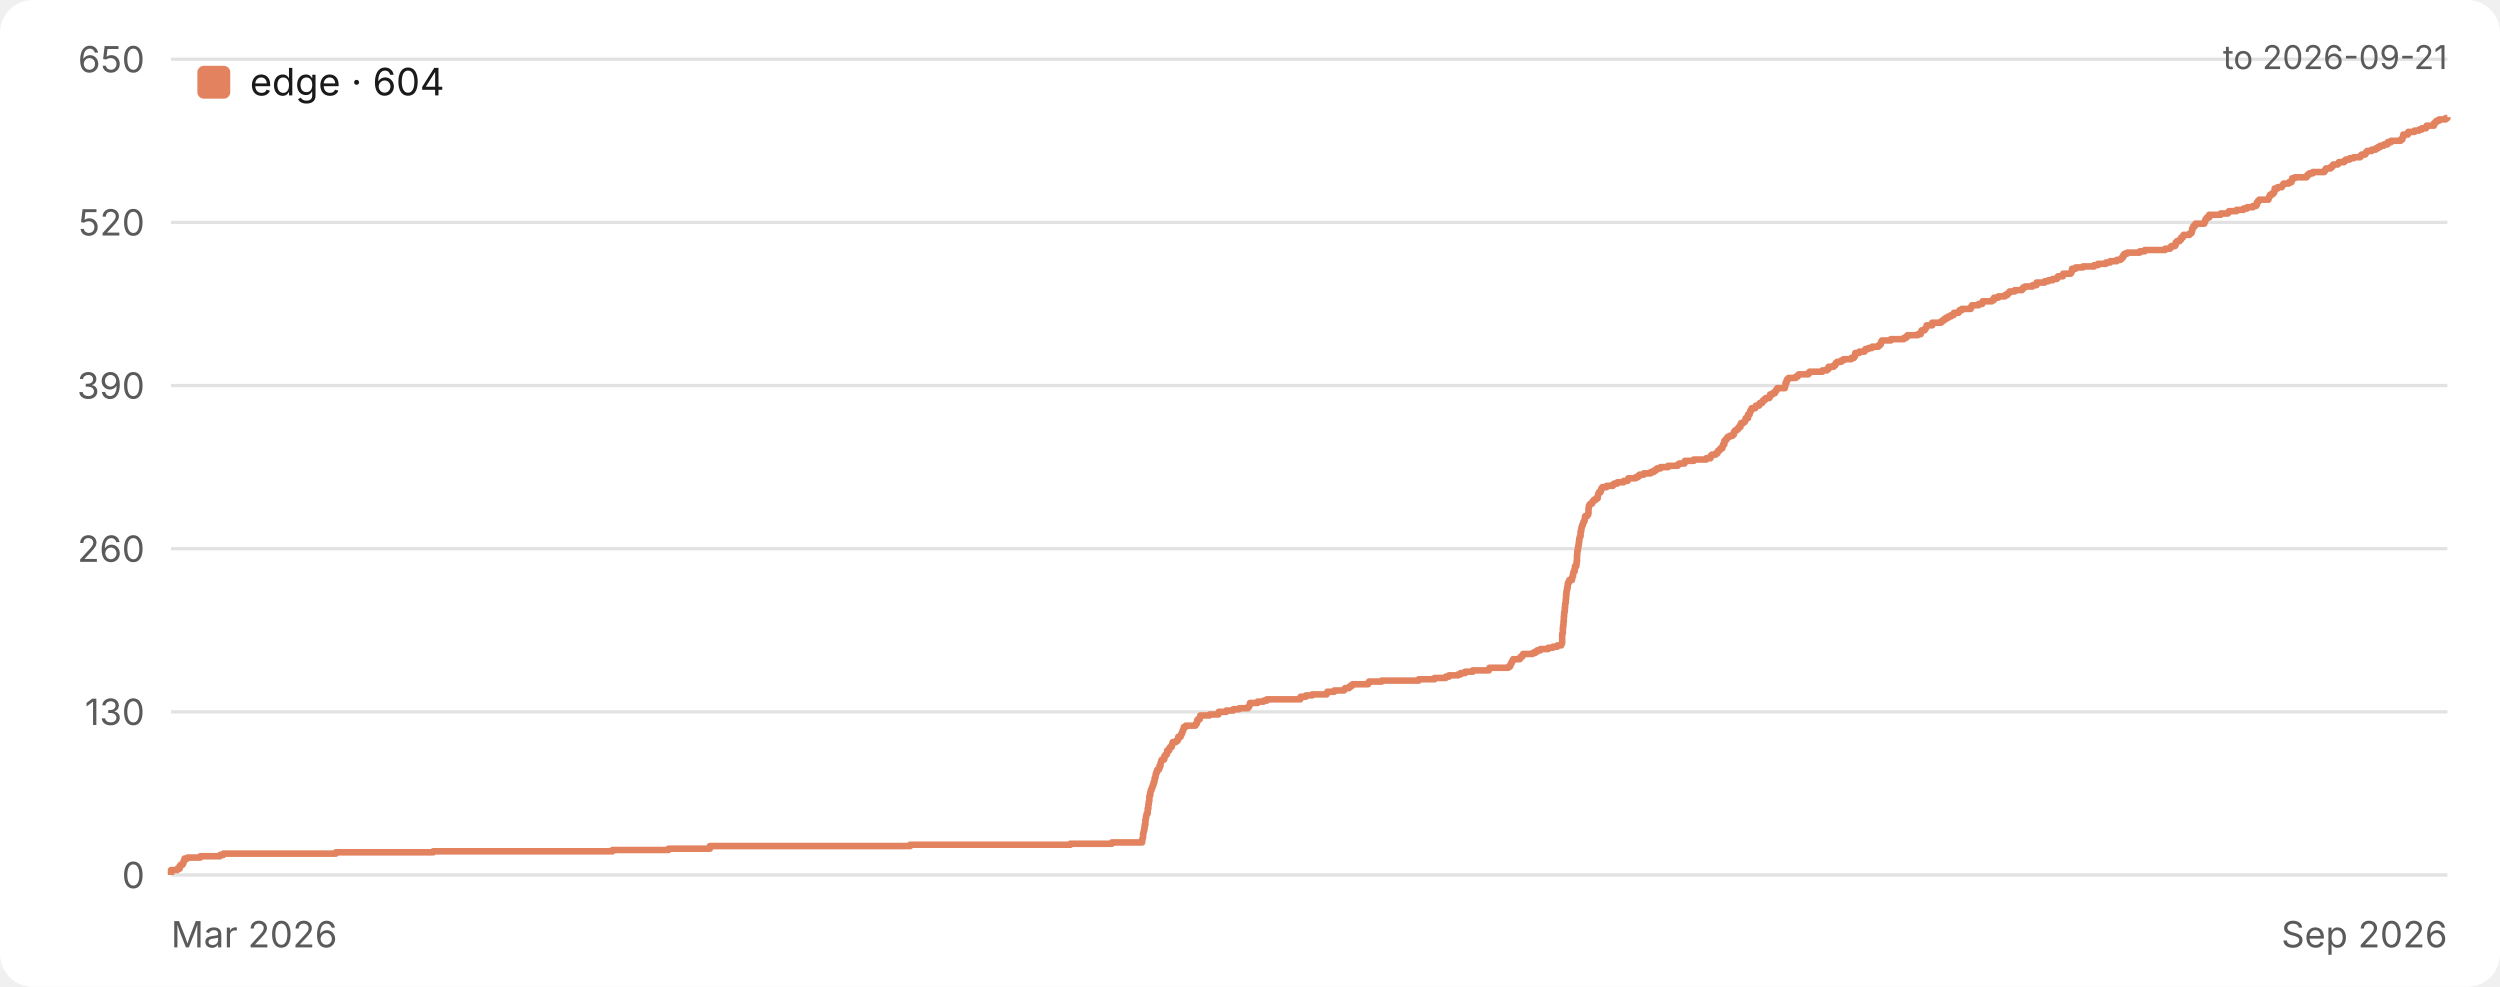
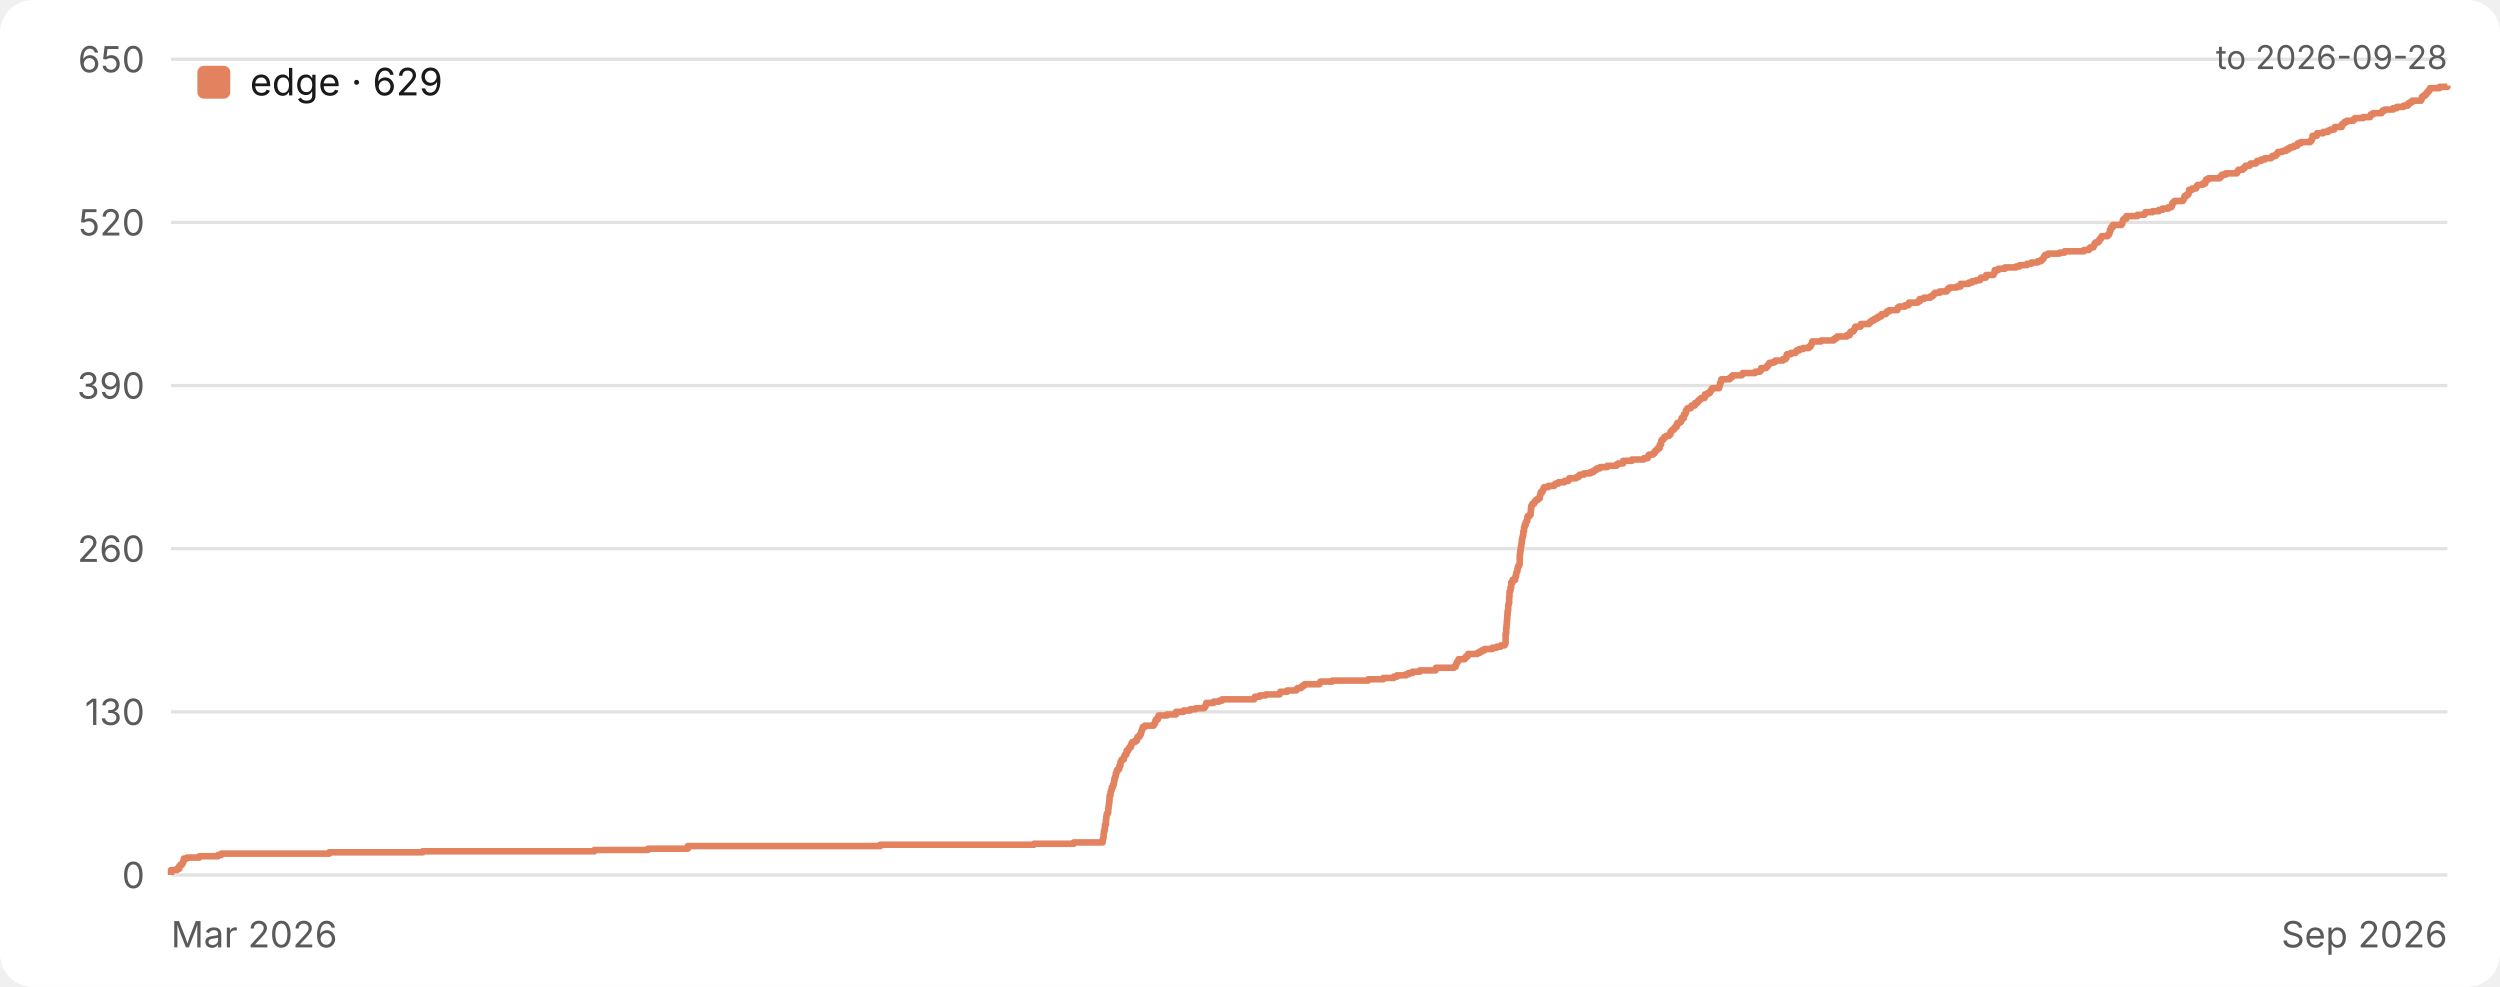
<svg xmlns="http://www.w3.org/2000/svg" width="760" height="300" viewBox="0 0 760 300" role="img" aria-label="Star history">
  <style>.bg{fill:#ffffff}.grid{stroke:#e2e2e2}.tick{fill:#5a5a5a}.ttl{fill:#1a1a1a}.lgd{fill:#1a1a1a}@media (prefers-color-scheme:dark){.bg{fill:#17161a}.grid{stroke:#333238}.tick{fill:#a3a3a8}.ttl{fill:#ececec}.lgd{fill:#ececec}}text{font-family:-apple-system,BlinkMacSystemFont,'Segoe UI',Inter,Roboto,Helvetica,Arial,sans-serif}</style>
  <rect class="bg" width="760" height="300" rx="10" />
  <line class="grid" x1="52" y1="266.0" x2="744" y2="266.0" stroke-width="1" />
  <text class="tick" x="44" y="270.0" font-size="11" text-anchor="end">0</text>
  <line class="grid" x1="52" y1="216.4" x2="744" y2="216.4" stroke-width="1" />
  <text class="tick" x="44" y="220.4" font-size="11" text-anchor="end">130</text>
  <line class="grid" x1="52" y1="166.8" x2="744" y2="166.8" stroke-width="1" />
  <text class="tick" x="44" y="170.8" font-size="11" text-anchor="end">260</text>
  <line class="grid" x1="52" y1="117.2" x2="744" y2="117.2" stroke-width="1" />
  <text class="tick" x="44" y="121.2" font-size="11" text-anchor="end">390</text>
  <line class="grid" x1="52" y1="67.6" x2="744" y2="67.6" stroke-width="1" />
  <text class="tick" x="44" y="71.6" font-size="11" text-anchor="end">520</text>
  <line class="grid" x1="52" y1="18.0" x2="744" y2="18.0" stroke-width="1" />
  <text class="tick" x="44" y="22.0" font-size="11" text-anchor="end">650</text>
  <text class="tick" x="52" y="288" font-size="11" text-anchor="start">Mar 2026</text>
  <text class="tick" x="744" y="288" font-size="11" text-anchor="end">Sep 2026</text>
-   <path d="M 52.0 266.0 H 52.0 V 265.6 H 52.0 V 265.2 H 52.0 V 264.9 H 52.0 V 264.5 H 53.9 V 264.1 H 54.6 V 263.7 H 54.6 V 263.3 H 54.9 V 262.9 H 55.5 V 262.6 H 55.7 V 262.2 H 55.8 V 261.8 H 56.0 V 261.4 H 56.1 V 261.0 H 57.0 V 260.7 H 60.9 V 260.3 H 66.9 V 259.9 H 67.9 V 259.5 H 102.1 V 259.1 H 131.7 V 258.8 H 186.2 V 258.4 H 203.2 V 258.0 H 215.8 V 257.6 H 215.8 V 257.2 H 276.7 V 256.8 H 325.4 V 256.5 H 338.0 V 256.1 H 347.2 V 255.7 H 347.2 V 255.3 H 347.3 V 254.9 H 347.4 V 254.6 H 347.5 V 254.2 H 347.5 V 253.8 H 347.5 V 253.4 H 347.6 V 253.0 H 347.7 V 252.6 H 347.8 V 252.3 H 347.9 V 251.9 H 347.9 V 251.5 H 348.0 V 251.1 H 348.0 V 250.7 H 348.2 V 250.4 H 348.2 V 250.0 H 348.2 V 249.6 H 348.2 V 249.2 H 348.3 V 248.8 H 348.4 V 248.4 H 348.4 V 248.1 H 348.5 V 247.7 H 348.6 V 247.3 H 348.9 V 246.9 H 348.9 V 246.5 H 348.9 V 246.2 H 348.9 V 245.8 H 349.1 V 245.4 H 349.1 V 245.0 H 349.1 V 244.6 H 349.2 V 244.3 H 349.2 V 243.9 H 349.3 V 243.5 H 349.4 V 243.1 H 349.4 V 242.7 H 349.4 V 242.3 H 349.4 V 242.0 H 349.6 V 241.6 H 349.7 V 241.2 H 349.7 V 240.8 H 349.8 V 240.4 H 349.9 V 240.1 H 350.1 V 239.7 H 350.2 V 239.3 H 350.4 V 238.9 H 350.5 V 238.5 H 350.7 V 238.1 H 350.7 V 237.8 H 350.9 V 237.4 H 351.0 V 237.0 H 351.0 V 236.6 H 351.2 V 236.2 H 351.3 V 235.9 H 351.3 V 235.5 H 351.4 V 235.1 H 351.6 V 234.7 H 351.7 V 234.3 H 351.8 V 234.0 H 352.3 V 233.6 H 352.5 V 233.2 H 352.5 V 232.8 H 352.8 V 232.4 H 352.8 V 232.0 H 352.9 V 231.7 H 353.0 V 231.3 H 353.2 V 230.9 H 353.9 V 230.5 H 354.0 V 230.1 H 354.0 V 229.8 H 354.3 V 229.4 H 354.7 V 229.0 H 354.8 V 228.6 H 354.8 V 228.2 H 355.4 V 227.8 H 355.4 V 227.5 H 355.7 V 227.1 H 356.2 V 226.7 H 356.3 V 226.3 H 356.4 V 225.9 H 356.5 V 225.6 H 357.5 V 225.2 H 358.0 V 224.8 H 358.2 V 224.4 H 358.2 V 224.0 H 358.9 V 223.6 H 359.0 V 223.3 H 359.2 V 222.9 H 359.4 V 222.5 H 359.5 V 222.1 H 359.7 V 221.7 H 359.8 V 221.4 H 359.9 V 221.0 H 360.5 V 220.6 H 363.4 V 220.2 H 363.7 V 219.8 H 363.9 V 219.5 H 363.9 V 219.1 H 364.1 V 218.7 H 364.7 V 218.3 H 364.8 V 217.9 H 364.9 V 217.5 H 367.7 V 217.2 H 370.4 V 216.8 H 370.5 V 216.4 H 372.8 V 216.0 H 374.9 V 215.6 H 376.7 V 215.3 H 379.4 V 214.9 H 379.7 V 214.5 H 379.9 V 214.1 H 380.0 V 213.7 H 382.3 V 213.3 H 384.1 V 213.0 H 385.1 V 212.6 H 395.3 V 212.2 H 395.4 V 211.8 H 397.0 V 211.4 H 398.9 V 211.1 H 403.3 V 210.7 H 403.5 V 210.3 H 405.6 V 209.9 H 408.6 V 209.5 H 408.9 V 209.2 H 410.1 V 208.8 H 410.6 V 208.4 H 411.2 V 208.0 H 415.9 V 207.6 H 416.2 V 207.2 H 420.0 V 206.9 H 431.3 V 206.5 H 436.1 V 206.1 H 439.5 V 205.7 H 440.5 V 205.3 H 443.3 V 205.0 H 444.1 V 204.6 H 445.4 V 204.2 H 447.7 V 203.8 H 452.6 V 203.4 H 452.8 V 203.0 H 458.5 V 202.7 H 459.0 V 202.3 H 459.2 V 201.9 H 459.4 V 201.5 H 459.6 V 201.1 H 459.8 V 200.8 H 460.0 V 200.4 H 462.0 V 200.0 H 462.3 V 199.6 H 462.8 V 199.2 H 463.0 V 198.8 H 465.9 V 198.5 H 466.7 V 198.1 H 467.3 V 197.7 H 468.3 V 197.3 H 470.7 V 196.9 H 472.1 V 196.6 H 473.4 V 196.2 H 474.6 V 195.8 H 474.8 V 195.4 H 474.9 V 195.0 H 474.9 V 194.7 H 474.9 V 194.3 H 474.9 V 193.9 H 474.9 V 193.5 H 474.9 V 193.1 H 474.9 V 192.7 H 475.0 V 192.4 H 475.1 V 192.0 H 475.1 V 191.6 H 475.1 V 191.2 H 475.1 V 190.8 H 475.2 V 190.5 H 475.2 V 190.1 H 475.3 V 189.7 H 475.3 V 189.3 H 475.3 V 188.9 H 475.4 V 188.5 H 475.4 V 188.2 H 475.4 V 187.8 H 475.4 V 187.4 H 475.5 V 187.0 H 475.5 V 186.6 H 475.5 V 186.3 H 475.6 V 185.9 H 475.7 V 185.5 H 475.7 V 185.1 H 475.7 V 184.7 H 475.8 V 184.4 H 475.8 V 184.0 H 475.8 V 183.6 H 475.9 V 183.2 H 476.0 V 182.8 H 476.0 V 182.4 H 476.0 V 182.1 H 476.1 V 181.7 H 476.1 V 181.3 H 476.1 V 180.9 H 476.2 V 180.5 H 476.2 V 180.2 H 476.2 V 179.8 H 476.3 V 179.4 H 476.4 V 179.0 H 476.4 V 178.6 H 476.6 V 178.2 H 476.6 V 177.9 H 476.6 V 177.5 H 476.7 V 177.1 H 477.0 V 176.7 H 477.1 V 176.3 H 477.9 V 176.0 H 477.9 V 175.6 H 478.0 V 175.2 H 478.2 V 174.8 H 478.2 V 174.4 H 478.3 V 174.0 H 478.4 V 173.7 H 478.7 V 173.3 H 478.7 V 172.9 H 478.8 V 172.5 H 478.8 V 172.1 H 479.2 V 171.8 H 479.2 V 171.4 H 479.3 V 171.0 H 479.3 V 170.6 H 479.4 V 170.2 H 479.4 V 169.9 H 479.4 V 169.5 H 479.4 V 169.1 H 479.4 V 168.7 H 479.5 V 168.3 H 479.5 V 167.9 H 479.5 V 167.6 H 479.6 V 167.2 H 479.7 V 166.8 H 479.7 V 166.4 H 479.8 V 166.0 H 479.9 V 165.7 H 479.9 V 165.3 H 480.0 V 164.9 H 480.0 V 164.5 H 480.1 V 164.1 H 480.1 V 163.7 H 480.2 V 163.4 H 480.3 V 163.0 H 480.5 V 162.6 H 480.5 V 162.2 H 480.5 V 161.8 H 480.5 V 161.5 H 480.7 V 161.1 H 480.7 V 160.7 H 480.8 V 160.3 H 480.9 V 159.9 H 481.0 V 159.6 H 481.2 V 159.2 H 481.3 V 158.8 H 481.5 V 158.4 H 481.7 V 158.0 H 481.8 V 157.6 H 481.8 V 157.3 H 481.9 V 156.9 H 482.5 V 156.5 H 482.8 V 156.1 H 482.9 V 155.7 H 482.9 V 155.4 H 482.9 V 155.0 H 482.9 V 154.6 H 483.0 V 154.2 H 483.0 V 153.8 H 483.2 V 153.4 H 483.5 V 153.1 H 484.0 V 152.7 H 484.2 V 152.3 H 484.6 V 151.9 H 485.2 V 151.5 H 485.7 V 151.2 H 485.7 V 150.8 H 485.8 V 150.4 H 485.9 V 150.0 H 486.1 V 149.6 H 486.6 V 149.2 H 486.7 V 148.9 H 486.8 V 148.5 H 487.1 V 148.1 H 488.4 V 147.7 H 490.3 V 147.3 H 490.7 V 147.0 H 491.7 V 146.6 H 493.6 V 146.2 H 494.8 V 145.8 H 495.0 V 145.4 H 497.2 V 145.1 H 497.9 V 144.7 H 498.4 V 144.3 H 499.7 V 143.9 H 501.8 V 143.5 H 502.7 V 143.1 H 503.3 V 142.8 H 503.7 V 142.4 H 504.8 V 142.0 H 507.1 V 141.6 H 510.0 V 141.2 H 510.5 V 140.9 H 512.1 V 140.5 H 512.2 V 140.1 H 514.9 V 139.7 H 518.7 V 139.3 H 520.0 V 138.9 H 520.0 V 138.6 H 520.4 V 138.2 H 521.6 V 137.8 H 522.1 V 137.4 H 522.3 V 137.0 H 522.7 V 136.7 H 523.0 V 136.3 H 523.6 V 135.9 H 523.7 V 135.5 H 523.8 V 135.1 H 524.2 V 134.8 H 524.2 V 134.4 H 524.2 V 134.0 H 524.6 V 133.6 H 524.9 V 133.2 H 525.2 V 132.8 H 525.8 V 132.5 H 526.7 V 132.1 H 527.1 V 131.7 H 527.1 V 131.3 H 527.4 V 130.9 H 527.8 V 130.6 H 528.3 V 130.2 H 528.6 V 129.8 H 529.1 V 129.4 H 529.1 V 129.0 H 529.3 V 128.6 H 530.0 V 128.3 H 530.4 V 127.9 H 530.6 V 127.5 H 530.7 V 127.1 H 531.4 V 126.7 H 531.4 V 126.4 H 531.4 V 126.0 H 531.9 V 125.6 H 532.0 V 125.2 H 532.1 V 124.8 H 532.4 V 124.4 H 532.5 V 124.1 H 533.6 V 123.7 H 533.8 V 123.3 H 534.8 V 122.9 H 535.0 V 122.5 H 535.7 V 122.2 H 535.9 V 121.8 H 536.3 V 121.4 H 536.8 V 121.0 H 537.9 V 120.6 H 538.1 V 120.3 H 538.1 V 119.9 H 538.9 V 119.5 H 539.6 V 119.1 H 539.8 V 118.7 H 540.1 V 118.3 H 540.3 V 118.0 H 542.6 V 117.6 H 542.7 V 117.2 H 542.8 V 116.8 H 542.8 V 116.4 H 543.1 V 116.1 H 543.1 V 115.7 H 543.3 V 115.3 H 543.7 V 114.9 H 545.9 V 114.5 H 546.5 V 114.1 H 546.8 V 113.8 H 549.7 V 113.4 H 550.1 V 113.0 H 554.0 V 112.6 H 555.4 V 112.2 H 555.9 V 111.9 H 555.9 V 111.5 H 557.4 V 111.1 H 557.9 V 110.7 H 558.1 V 110.3 H 558.5 V 110.0 H 559.7 V 109.6 H 560.4 V 109.2 H 562.8 V 108.8 H 563.6 V 108.4 H 563.9 V 108.0 H 563.9 V 107.7 H 564.0 V 107.3 H 565.2 V 106.9 H 566.8 V 106.5 H 567.1 V 106.1 H 568.0 V 105.8 H 569.1 V 105.4 H 571.0 V 105.0 H 571.5 V 104.6 H 571.8 V 104.2 H 571.9 V 103.8 H 572.1 V 103.5 H 574.8 V 103.1 H 578.8 V 102.7 H 579.5 V 102.3 H 579.9 V 101.9 H 583.0 V 101.6 H 583.9 V 101.2 H 584.0 V 100.8 H 584.2 V 100.4 H 585.1 V 100.0 H 585.4 V 99.6 H 585.6 V 99.3 H 585.7 V 98.9 H 587.4 V 98.5 H 587.4 V 98.1 H 590.1 V 97.7 H 590.5 V 97.4 H 591.0 V 97.0 H 591.6 V 96.6 H 592.3 V 96.2 H 593.1 V 95.8 H 593.9 V 95.5 H 594.0 V 95.1 H 595.4 V 94.7 H 595.7 V 94.3 H 596.4 V 93.9 H 599.1 V 93.5 H 599.2 V 93.2 H 599.5 V 92.8 H 601.5 V 92.4 H 602.6 V 92.0 H 602.7 V 91.6 H 605.5 V 91.3 H 606.1 V 90.9 H 606.2 V 90.5 H 607.5 V 90.1 H 609.5 V 89.7 H 610.2 V 89.3 H 610.6 V 89.0 H 610.9 V 88.6 H 612.5 V 88.2 H 614.7 V 87.8 H 615.0 V 87.4 H 615.6 V 87.1 H 617.9 V 86.7 H 619.1 V 86.3 H 619.1 V 85.9 H 621.6 V 85.5 H 622.7 V 85.2 H 624.0 V 84.8 H 625.3 V 84.4 H 625.6 V 84.0 H 627.1 V 83.6 H 627.2 V 83.2 H 629.5 V 82.9 H 629.7 V 82.5 H 629.9 V 82.1 H 629.9 V 81.7 H 631.0 V 81.3 H 633.2 V 81.0 H 636.6 V 80.6 H 637.8 V 80.2 H 640.2 V 79.8 H 641.5 V 79.4 H 643.5 V 79.0 H 644.6 V 78.7 H 645.0 V 78.3 H 645.4 V 77.9 H 645.5 V 77.5 H 645.9 V 77.1 H 646.7 V 76.8 H 650.5 V 76.4 H 652.0 V 76.0 H 658.2 V 75.6 H 659.7 V 75.2 H 660.1 V 74.8 H 661.2 V 74.5 H 661.4 V 74.1 H 661.4 V 73.7 H 661.8 V 73.3 H 662.6 V 72.9 H 663.0 V 72.6 H 663.1 V 72.2 H 663.6 V 71.8 H 663.8 V 71.4 H 665.6 V 71.0 H 666.1 V 70.7 H 666.3 V 70.3 H 666.4 V 69.9 H 666.4 V 69.5 H 666.7 V 69.1 H 666.8 V 68.7 H 667.3 V 68.4 H 667.4 V 68.0 H 670.1 V 67.6 H 670.3 V 67.2 H 670.4 V 66.8 H 670.6 V 66.5 H 670.9 V 66.1 H 671.6 V 65.7 H 671.6 V 65.3 H 675.1 V 64.9 H 677.3 V 64.5 H 677.6 V 64.2 H 679.9 V 63.8 H 682.0 V 63.4 H 683.1 V 63.0 H 684.9 V 62.6 H 685.9 V 62.3 H 686.1 V 61.9 H 686.1 V 61.5 H 686.4 V 61.1 H 686.8 V 60.7 H 689.6 V 60.4 H 689.7 V 60.0 H 689.9 V 59.6 H 690.1 V 59.2 H 690.7 V 58.8 H 691.2 V 58.4 H 691.4 V 58.1 H 691.5 V 57.7 H 691.5 V 57.3 H 692.4 V 56.9 H 693.7 V 56.5 H 693.9 V 56.2 H 694.2 V 55.8 H 695.8 V 55.4 H 696.6 V 55.0 H 696.7 V 54.6 H 696.8 V 54.2 H 697.6 V 53.9 H 701.2 V 53.5 H 701.5 V 53.1 H 702.0 V 52.7 H 703.1 V 52.3 H 706.6 V 52.0 H 706.8 V 51.6 H 707.1 V 51.2 H 708.5 V 50.8 H 709.0 V 50.4 H 709.3 V 50.0 H 710.7 V 49.7 H 711.0 V 49.3 H 712.6 V 48.9 H 713.1 V 48.5 H 714.3 V 48.1 H 715.5 V 47.8 H 717.5 V 47.4 H 717.9 V 47.0 H 719.0 V 46.6 H 719.3 V 46.2 H 719.6 V 45.9 H 721.0 V 45.5 H 722.2 V 45.1 H 722.9 V 44.7 H 723.6 V 44.3 H 724.7 V 43.9 H 725.8 V 43.6 H 725.9 V 43.2 H 726.9 V 42.8 H 729.8 V 42.4 H 730.3 V 42.0 H 730.4 V 41.7 H 730.6 V 41.3 H 730.6 V 40.9 H 732.0 V 40.5 H 732.1 V 40.1 H 734.0 V 39.7 H 735.4 V 39.4 H 736.2 V 39.0 H 737.5 V 38.6 H 737.7 V 38.2 H 739.9 V 37.8 H 739.9 V 37.5 H 740.3 V 37.1 H 740.7 V 36.7 H 741.5 V 36.3 H 743.5 V 35.9 H 744.0 V 35.6 H 744.0" fill="none" stroke="#e2825f" stroke-width="2" stroke-linejoin="round" />
+   <path d="M 52.0 266.0 H 52.0 V 265.6 H 52.0 V 265.2 H 52.0 V 264.9 H 52.0 V 264.5 H 53.8 V 264.1 H 54.5 V 263.7 H 54.5 V 263.3 H 54.8 V 262.9 H 55.3 V 262.6 H 55.5 V 262.2 H 55.7 V 261.8 H 55.8 V 261.4 H 55.9 V 261.0 H 56.8 V 260.7 H 60.6 V 260.3 H 66.3 V 259.9 H 67.3 V 259.5 H 100.1 V 259.1 H 128.5 V 258.8 H 180.7 V 258.4 H 197.0 V 258.0 H 209.1 V 257.6 H 209.1 V 257.2 H 267.6 V 256.8 H 314.3 V 256.5 H 326.4 V 256.1 H 335.2 V 255.7 H 335.2 V 255.3 H 335.3 V 254.9 H 335.4 V 254.6 H 335.5 V 254.2 H 335.5 V 253.8 H 335.5 V 253.4 H 335.6 V 253.0 H 335.6 V 252.6 H 335.8 V 252.3 H 335.8 V 251.9 H 335.9 V 251.5 H 335.9 V 251.1 H 335.9 V 250.7 H 336.2 V 250.4 H 336.2 V 250.0 H 336.2 V 249.6 H 336.2 V 249.2 H 336.3 V 248.8 H 336.3 V 248.4 H 336.4 V 248.1 H 336.4 V 247.7 H 336.5 V 247.3 H 336.8 V 246.9 H 336.9 V 246.5 H 336.9 V 246.2 H 336.9 V 245.8 H 337.0 V 245.4 H 337.0 V 245.0 H 337.1 V 244.6 H 337.1 V 244.3 H 337.2 V 243.9 H 337.2 V 243.5 H 337.3 V 243.1 H 337.3 V 242.7 H 337.3 V 242.3 H 337.3 V 242.0 H 337.5 V 241.6 H 337.6 V 241.2 H 337.6 V 240.8 H 337.7 V 240.4 H 337.8 V 240.1 H 338.0 V 239.7 H 338.0 V 239.3 H 338.3 V 238.9 H 338.4 V 238.5 H 338.6 V 238.1 H 338.6 V 237.8 H 338.7 V 237.4 H 338.8 V 237.0 H 338.8 V 236.6 H 339.0 V 236.2 H 339.1 V 235.9 H 339.2 V 235.5 H 339.2 V 235.1 H 339.4 V 234.7 H 339.5 V 234.3 H 339.6 V 234.0 H 340.1 V 233.6 H 340.3 V 233.2 H 340.3 V 232.8 H 340.6 V 232.4 H 340.6 V 232.0 H 340.6 V 231.7 H 340.8 V 231.3 H 341.0 V 230.9 H 341.6 V 230.5 H 341.7 V 230.1 H 341.8 V 229.8 H 342.0 V 229.4 H 342.4 V 229.0 H 342.5 V 228.6 H 342.5 V 228.2 H 343.0 V 227.8 H 343.1 V 227.5 H 343.4 V 227.1 H 343.8 V 226.7 H 343.9 V 226.3 H 344.0 V 225.9 H 344.2 V 225.6 H 345.0 V 225.2 H 345.6 V 224.8 H 345.7 V 224.4 H 345.8 V 224.0 H 346.4 V 223.6 H 346.5 V 223.3 H 346.8 V 222.9 H 346.9 V 222.5 H 347.0 V 222.1 H 347.2 V 221.7 H 347.3 V 221.4 H 347.4 V 221.0 H 348.0 V 220.6 H 350.7 V 220.2 H 351.0 V 219.8 H 351.2 V 219.5 H 351.2 V 219.1 H 351.4 V 218.7 H 352.0 V 218.3 H 352.1 V 217.9 H 352.2 V 217.5 H 354.8 V 217.2 H 357.5 V 216.8 H 357.5 V 216.4 H 359.8 V 216.0 H 361.8 V 215.6 H 363.5 V 215.3 H 366.1 V 214.9 H 366.4 V 214.5 H 366.6 V 214.1 H 366.7 V 213.7 H 368.9 V 213.3 H 370.6 V 213.0 H 371.5 V 212.6 H 381.3 V 212.2 H 381.5 V 211.8 H 383.0 V 211.4 H 384.8 V 211.1 H 389.0 V 210.7 H 389.2 V 210.3 H 391.3 V 209.9 H 394.1 V 209.5 H 394.4 V 209.2 H 395.5 V 208.8 H 396.0 V 208.4 H 396.6 V 208.0 H 401.1 V 207.6 H 401.4 V 207.2 H 405.0 V 206.9 H 415.9 V 206.5 H 420.5 V 206.1 H 423.7 V 205.7 H 424.7 V 205.3 H 427.4 V 205.0 H 428.2 V 204.6 H 429.4 V 204.2 H 431.6 V 203.8 H 436.4 V 203.4 H 436.5 V 203.0 H 442.0 V 202.7 H 442.5 V 202.3 H 442.6 V 201.9 H 442.8 V 201.5 H 443.0 V 201.1 H 443.3 V 200.8 H 443.4 V 200.4 H 445.3 V 200.0 H 445.6 V 199.6 H 446.1 V 199.2 H 446.3 V 198.8 H 449.1 V 198.5 H 449.8 V 198.1 H 450.5 V 197.7 H 451.3 V 197.3 H 453.7 V 196.9 H 455.0 V 196.6 H 456.2 V 196.2 H 457.4 V 195.8 H 457.6 V 195.4 H 457.7 V 195.0 H 457.7 V 194.7 H 457.7 V 194.3 H 457.7 V 193.9 H 457.7 V 193.5 H 457.7 V 193.1 H 457.7 V 192.7 H 457.8 V 192.4 H 457.9 V 192.0 H 457.9 V 191.6 H 457.9 V 191.2 H 457.9 V 190.8 H 458.0 V 190.5 H 458.0 V 190.1 H 458.0 V 189.7 H 458.1 V 189.3 H 458.1 V 188.9 H 458.1 V 188.5 H 458.2 V 188.2 H 458.2 V 187.8 H 458.2 V 187.4 H 458.2 V 187.0 H 458.3 V 186.6 H 458.3 V 186.3 H 458.3 V 185.9 H 458.4 V 185.5 H 458.5 V 185.1 H 458.5 V 184.7 H 458.5 V 184.4 H 458.5 V 184.0 H 458.6 V 183.6 H 458.7 V 183.2 H 458.8 V 182.8 H 458.8 V 182.4 H 458.8 V 182.1 H 458.8 V 181.7 H 458.8 V 181.3 H 458.9 V 180.9 H 458.9 V 180.5 H 458.9 V 180.2 H 458.9 V 179.8 H 459.1 V 179.4 H 459.2 V 179.0 H 459.2 V 178.6 H 459.4 V 178.2 H 459.4 V 177.9 H 459.4 V 177.5 H 459.4 V 177.1 H 459.8 V 176.7 H 459.8 V 176.3 H 460.6 V 176.0 H 460.6 V 175.6 H 460.7 V 175.2 H 460.9 V 174.8 H 460.9 V 174.4 H 461.0 V 174.0 H 461.1 V 173.7 H 461.3 V 173.3 H 461.3 V 172.9 H 461.4 V 172.5 H 461.5 V 172.1 H 461.8 V 171.8 H 461.9 V 171.4 H 462.0 V 171.0 H 462.0 V 170.6 H 462.0 V 170.2 H 462.0 V 169.9 H 462.0 V 169.5 H 462.0 V 169.1 H 462.0 V 168.7 H 462.1 V 168.3 H 462.1 V 167.9 H 462.2 V 167.6 H 462.2 V 167.2 H 462.3 V 166.8 H 462.3 V 166.4 H 462.4 V 166.0 H 462.5 V 165.7 H 462.5 V 165.3 H 462.6 V 164.9 H 462.6 V 164.5 H 462.7 V 164.1 H 462.7 V 163.7 H 462.8 V 163.4 H 462.9 V 163.0 H 463.0 V 162.6 H 463.1 V 162.2 H 463.1 V 161.8 H 463.1 V 161.5 H 463.3 V 161.1 H 463.3 V 160.7 H 463.3 V 160.3 H 463.5 V 159.9 H 463.5 V 159.6 H 463.8 V 159.2 H 463.8 V 158.8 H 464.0 V 158.4 H 464.3 V 158.0 H 464.3 V 157.6 H 464.3 V 157.3 H 464.4 V 156.9 H 465.0 V 156.5 H 465.3 V 156.1 H 465.3 V 155.7 H 465.4 V 155.4 H 465.4 V 155.0 H 465.4 V 154.6 H 465.5 V 154.2 H 465.5 V 153.8 H 465.7 V 153.4 H 465.9 V 153.1 H 466.4 V 152.7 H 466.6 V 152.3 H 467.0 V 151.9 H 467.6 V 151.5 H 468.1 V 151.2 H 468.1 V 150.8 H 468.2 V 150.4 H 468.3 V 150.0 H 468.4 V 149.6 H 468.9 V 149.2 H 469.0 V 148.9 H 469.2 V 148.5 H 469.4 V 148.1 H 470.7 V 147.7 H 472.5 V 147.3 H 472.9 V 147.0 H 473.8 V 146.6 H 475.6 V 146.2 H 476.8 V 145.8 H 477.0 V 145.4 H 479.1 V 145.1 H 479.8 V 144.7 H 480.2 V 144.3 H 481.5 V 143.9 H 483.5 V 143.5 H 484.4 V 143.1 H 484.9 V 142.8 H 485.4 V 142.4 H 486.4 V 142.0 H 488.6 V 141.6 H 491.4 V 141.2 H 491.9 V 140.9 H 493.4 V 140.5 H 493.4 V 140.1 H 496.1 V 139.7 H 499.7 V 139.3 H 500.9 V 138.9 H 501.0 V 138.6 H 501.3 V 138.2 H 502.5 V 137.8 H 503.0 V 137.4 H 503.2 V 137.0 H 503.6 V 136.7 H 503.9 V 136.3 H 504.5 V 135.9 H 504.5 V 135.5 H 504.6 V 135.1 H 505.0 V 134.8 H 505.0 V 134.4 H 505.0 V 134.0 H 505.3 V 133.6 H 505.7 V 133.2 H 506.0 V 132.8 H 506.5 V 132.5 H 507.4 V 132.1 H 507.8 V 131.7 H 507.8 V 131.3 H 508.1 V 130.9 H 508.4 V 130.6 H 508.9 V 130.2 H 509.2 V 129.8 H 509.7 V 129.4 H 509.7 V 129.0 H 509.9 V 128.6 H 510.6 V 128.3 H 511.0 V 127.9 H 511.2 V 127.5 H 511.2 V 127.1 H 511.9 V 126.7 H 511.9 V 126.4 H 511.9 V 126.0 H 512.3 V 125.6 H 512.5 V 125.2 H 512.5 V 124.8 H 512.8 V 124.4 H 513.0 V 124.1 H 514.0 V 123.7 H 514.2 V 123.3 H 515.2 V 122.9 H 515.3 V 122.5 H 516.0 V 122.2 H 516.2 V 121.8 H 516.6 V 121.4 H 517.1 V 121.0 H 518.2 V 120.6 H 518.3 V 120.3 H 518.3 V 119.9 H 519.1 V 119.5 H 519.8 V 119.1 H 520.0 V 118.7 H 520.3 V 118.3 H 520.5 V 118.0 H 522.6 V 117.6 H 522.7 V 117.2 H 522.9 V 116.8 H 522.9 V 116.4 H 523.1 V 116.1 H 523.2 V 115.7 H 523.3 V 115.3 H 525.8 V 114.9 H 526.3 V 114.5 H 526.7 V 114.1 H 529.5 V 113.8 H 529.8 V 113.4 H 533.6 V 113.0 H 535.0 V 112.6 H 535.4 V 112.2 H 535.4 V 111.9 H 536.9 V 111.5 H 537.3 V 111.1 H 537.6 V 110.7 H 537.9 V 110.3 H 539.1 V 110.0 H 539.7 V 109.6 H 542.0 V 109.2 H 542.8 V 108.8 H 543.1 V 108.4 H 543.1 V 108.0 H 543.2 V 107.7 H 544.4 V 107.3 H 545.8 V 106.9 H 546.2 V 106.5 H 547.0 V 106.1 H 548.1 V 105.8 H 549.9 V 105.4 H 550.4 V 105.0 H 550.6 V 104.6 H 550.8 V 104.2 H 550.9 V 103.8 H 553.6 V 103.5 H 557.4 V 103.1 H 558.0 V 102.7 H 558.5 V 102.3 H 561.4 V 101.9 H 562.3 V 101.6 H 562.3 V 101.2 H 562.6 V 100.8 H 563.4 V 100.4 H 563.7 V 100.0 H 563.9 V 99.6 H 564.0 V 99.3 H 565.6 V 98.9 H 565.7 V 98.5 H 568.2 V 98.1 H 568.6 V 97.7 H 569.1 V 97.4 H 569.7 V 97.0 H 570.4 V 96.6 H 571.1 V 96.2 H 571.9 V 95.8 H 572.0 V 95.5 H 573.3 V 95.1 H 573.6 V 94.7 H 574.3 V 94.3 H 576.8 V 93.9 H 576.9 V 93.5 H 577.3 V 93.2 H 579.1 V 92.8 H 580.2 V 92.4 H 580.3 V 92.0 H 583.0 V 91.6 H 583.6 V 91.3 H 583.6 V 90.9 H 584.9 V 90.5 H 586.8 V 90.1 H 587.5 V 89.7 H 587.9 V 89.3 H 588.2 V 89.0 H 589.7 V 88.6 H 591.8 V 88.2 H 592.1 V 87.8 H 592.6 V 87.4 H 594.9 V 87.1 H 596.0 V 86.7 H 596.0 V 86.3 H 598.5 V 85.9 H 599.5 V 85.5 H 600.7 V 85.2 H 601.9 V 84.8 H 602.2 V 84.4 H 603.7 V 84.0 H 603.8 V 83.6 H 606.0 V 83.2 H 606.2 V 82.9 H 606.4 V 82.5 H 606.4 V 82.1 H 607.5 V 81.7 H 609.5 V 81.3 H 612.9 V 81.0 H 614.0 V 80.6 H 616.2 V 80.2 H 617.5 V 79.8 H 619.5 V 79.4 H 620.5 V 79.0 H 620.9 V 78.7 H 621.2 V 78.3 H 621.4 V 77.9 H 621.7 V 77.5 H 622.6 V 77.1 H 626.1 V 76.8 H 627.6 V 76.4 H 633.5 V 76.0 H 635.0 V 75.6 H 635.4 V 75.2 H 636.4 V 74.8 H 636.6 V 74.5 H 636.7 V 74.1 H 637.0 V 73.7 H 637.8 V 73.3 H 638.2 V 72.9 H 638.3 V 72.6 H 638.7 V 72.2 H 638.9 V 71.8 H 640.7 V 71.4 H 641.1 V 71.0 H 641.3 V 70.7 H 641.4 V 70.3 H 641.4 V 69.9 H 641.7 V 69.5 H 641.8 V 69.1 H 642.3 V 68.7 H 642.3 V 68.4 H 644.9 V 68.0 H 645.2 V 67.6 H 645.3 V 67.2 H 645.4 V 66.8 H 645.7 V 66.5 H 646.4 V 66.1 H 646.4 V 65.7 H 649.8 V 65.3 H 651.9 V 64.9 H 652.2 V 64.5 H 654.4 V 64.2 H 656.3 V 63.8 H 657.4 V 63.4 H 659.2 V 63.0 H 660.1 V 62.6 H 660.3 V 62.3 H 660.3 V 61.9 H 660.6 V 61.5 H 661.0 V 61.1 H 663.6 V 60.7 H 663.8 V 60.4 H 664.0 V 60.0 H 664.1 V 59.6 H 664.7 V 59.2 H 665.2 V 58.8 H 665.4 V 58.4 H 665.5 V 58.1 H 665.5 V 57.7 H 666.4 V 57.3 H 667.6 V 56.9 H 667.8 V 56.5 H 668.1 V 56.2 H 669.6 V 55.8 H 670.4 V 55.4 H 670.5 V 55.0 H 670.6 V 54.6 H 671.3 V 54.2 H 674.8 V 53.9 H 675.1 V 53.5 H 675.5 V 53.1 H 676.6 V 52.7 H 680.0 V 52.3 H 680.2 V 52.0 H 680.5 V 51.6 H 681.8 V 51.2 H 682.3 V 50.8 H 682.6 V 50.4 H 683.9 V 50.0 H 684.2 V 49.7 H 685.8 V 49.3 H 686.2 V 48.9 H 687.4 V 48.5 H 688.5 V 48.1 H 690.4 V 47.8 H 690.8 V 47.4 H 691.8 V 47.0 H 692.2 V 46.6 H 692.5 V 46.2 H 693.8 V 45.9 H 694.9 V 45.5 H 695.6 V 45.1 H 696.3 V 44.7 H 697.4 V 44.3 H 698.4 V 43.9 H 698.5 V 43.6 H 699.4 V 43.2 H 702.3 V 42.8 H 702.7 V 42.4 H 702.9 V 42.0 H 703.0 V 41.7 H 703.0 V 41.3 H 704.3 V 40.9 H 704.4 V 40.5 H 706.3 V 40.1 H 707.7 V 39.7 H 708.4 V 39.4 H 709.6 V 39.0 H 709.8 V 38.6 H 711.9 V 38.2 H 711.9 V 37.8 H 712.3 V 37.5 H 712.7 V 37.1 H 713.4 V 36.7 H 715.4 V 36.3 H 715.9 V 35.9 H 718.4 V 35.6 H 720.5 V 35.2 H 720.7 V 34.8 H 721.4 V 34.4 H 724.0 V 34.0 H 724.3 V 33.6 H 725.0 V 33.3 H 727.5 V 32.9 H 728.6 V 32.5 H 730.7 V 32.1 H 732.0 V 31.7 H 732.1 V 31.4 H 732.8 V 31.0 H 733.3 V 30.6 H 736.0 V 30.2 H 736.2 V 29.8 H 736.3 V 29.4 H 736.7 V 29.1 H 737.2 V 28.7 H 737.6 V 28.3 H 737.9 V 27.9 H 738.3 V 27.5 H 738.6 V 27.2 H 738.7 V 26.8 H 741.6 V 26.4 H 744.0 V 26.0 H 744.0" fill="none" stroke="#e2825f" stroke-width="2" stroke-linejoin="round" />
  <rect x="60" y="20" width="10" height="10" rx="2" fill="#e2825f" />
-   <text class="lgd" x="76" y="29" font-size="11.5">edge · 604</text>
-   <text class="tick" x="744" y="21" font-size="10" text-anchor="end">to 2026-09-21</text>
+   <text class="lgd" x="76" y="29" font-size="11.5">edge · 629</text>
+   <text class="tick" x="744" y="21" font-size="10" text-anchor="end">to 2026-09-28</text>
</svg>
